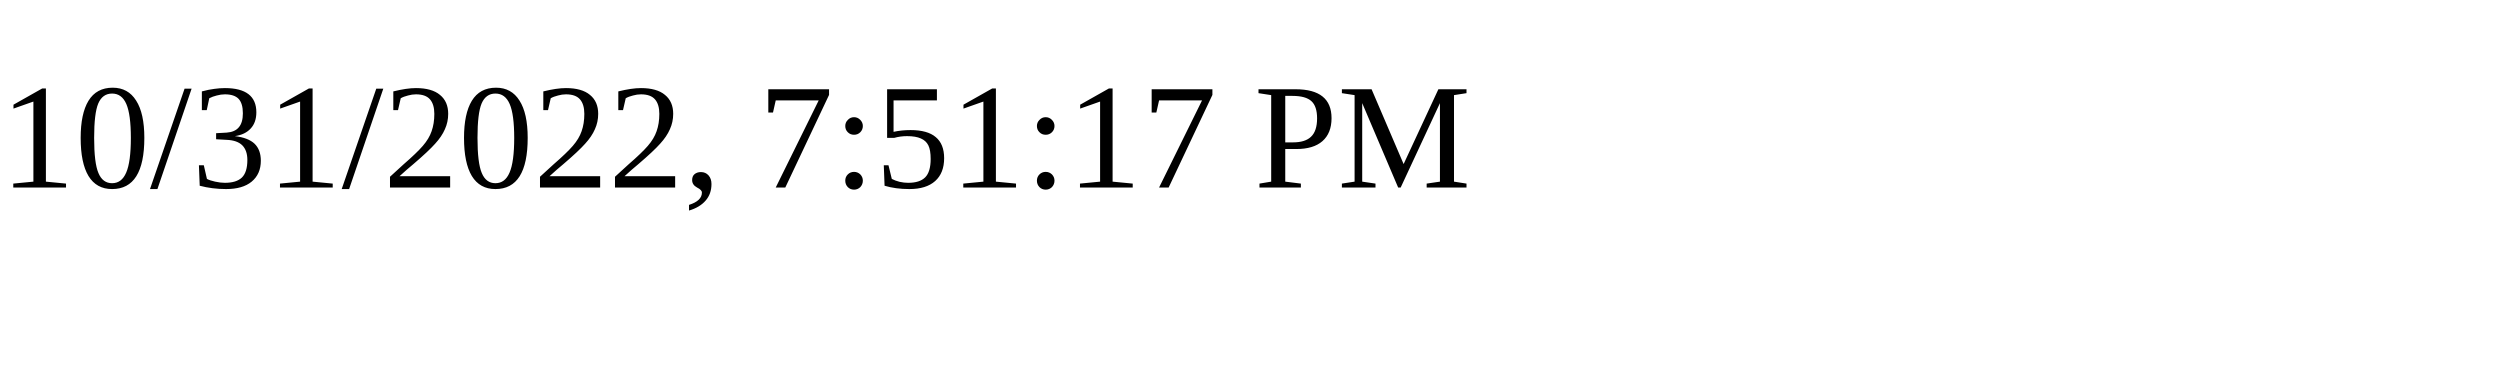
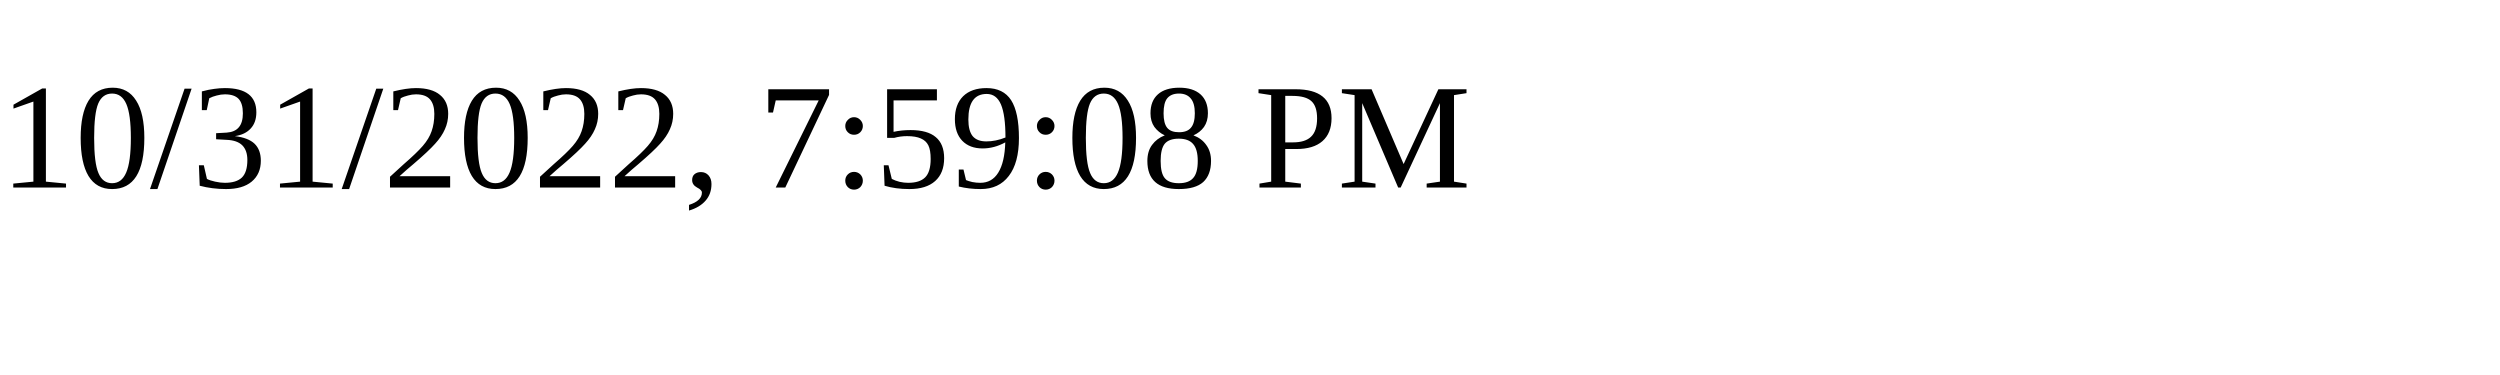
<svg xmlns="http://www.w3.org/2000/svg" height="30" width="200">
-   <text x="0" y="15">10/31/2022, 7:51:17 PM</text>
+   <text x="0" y="15">10/31/2022, 7:59:08 PM</text>
</svg>
